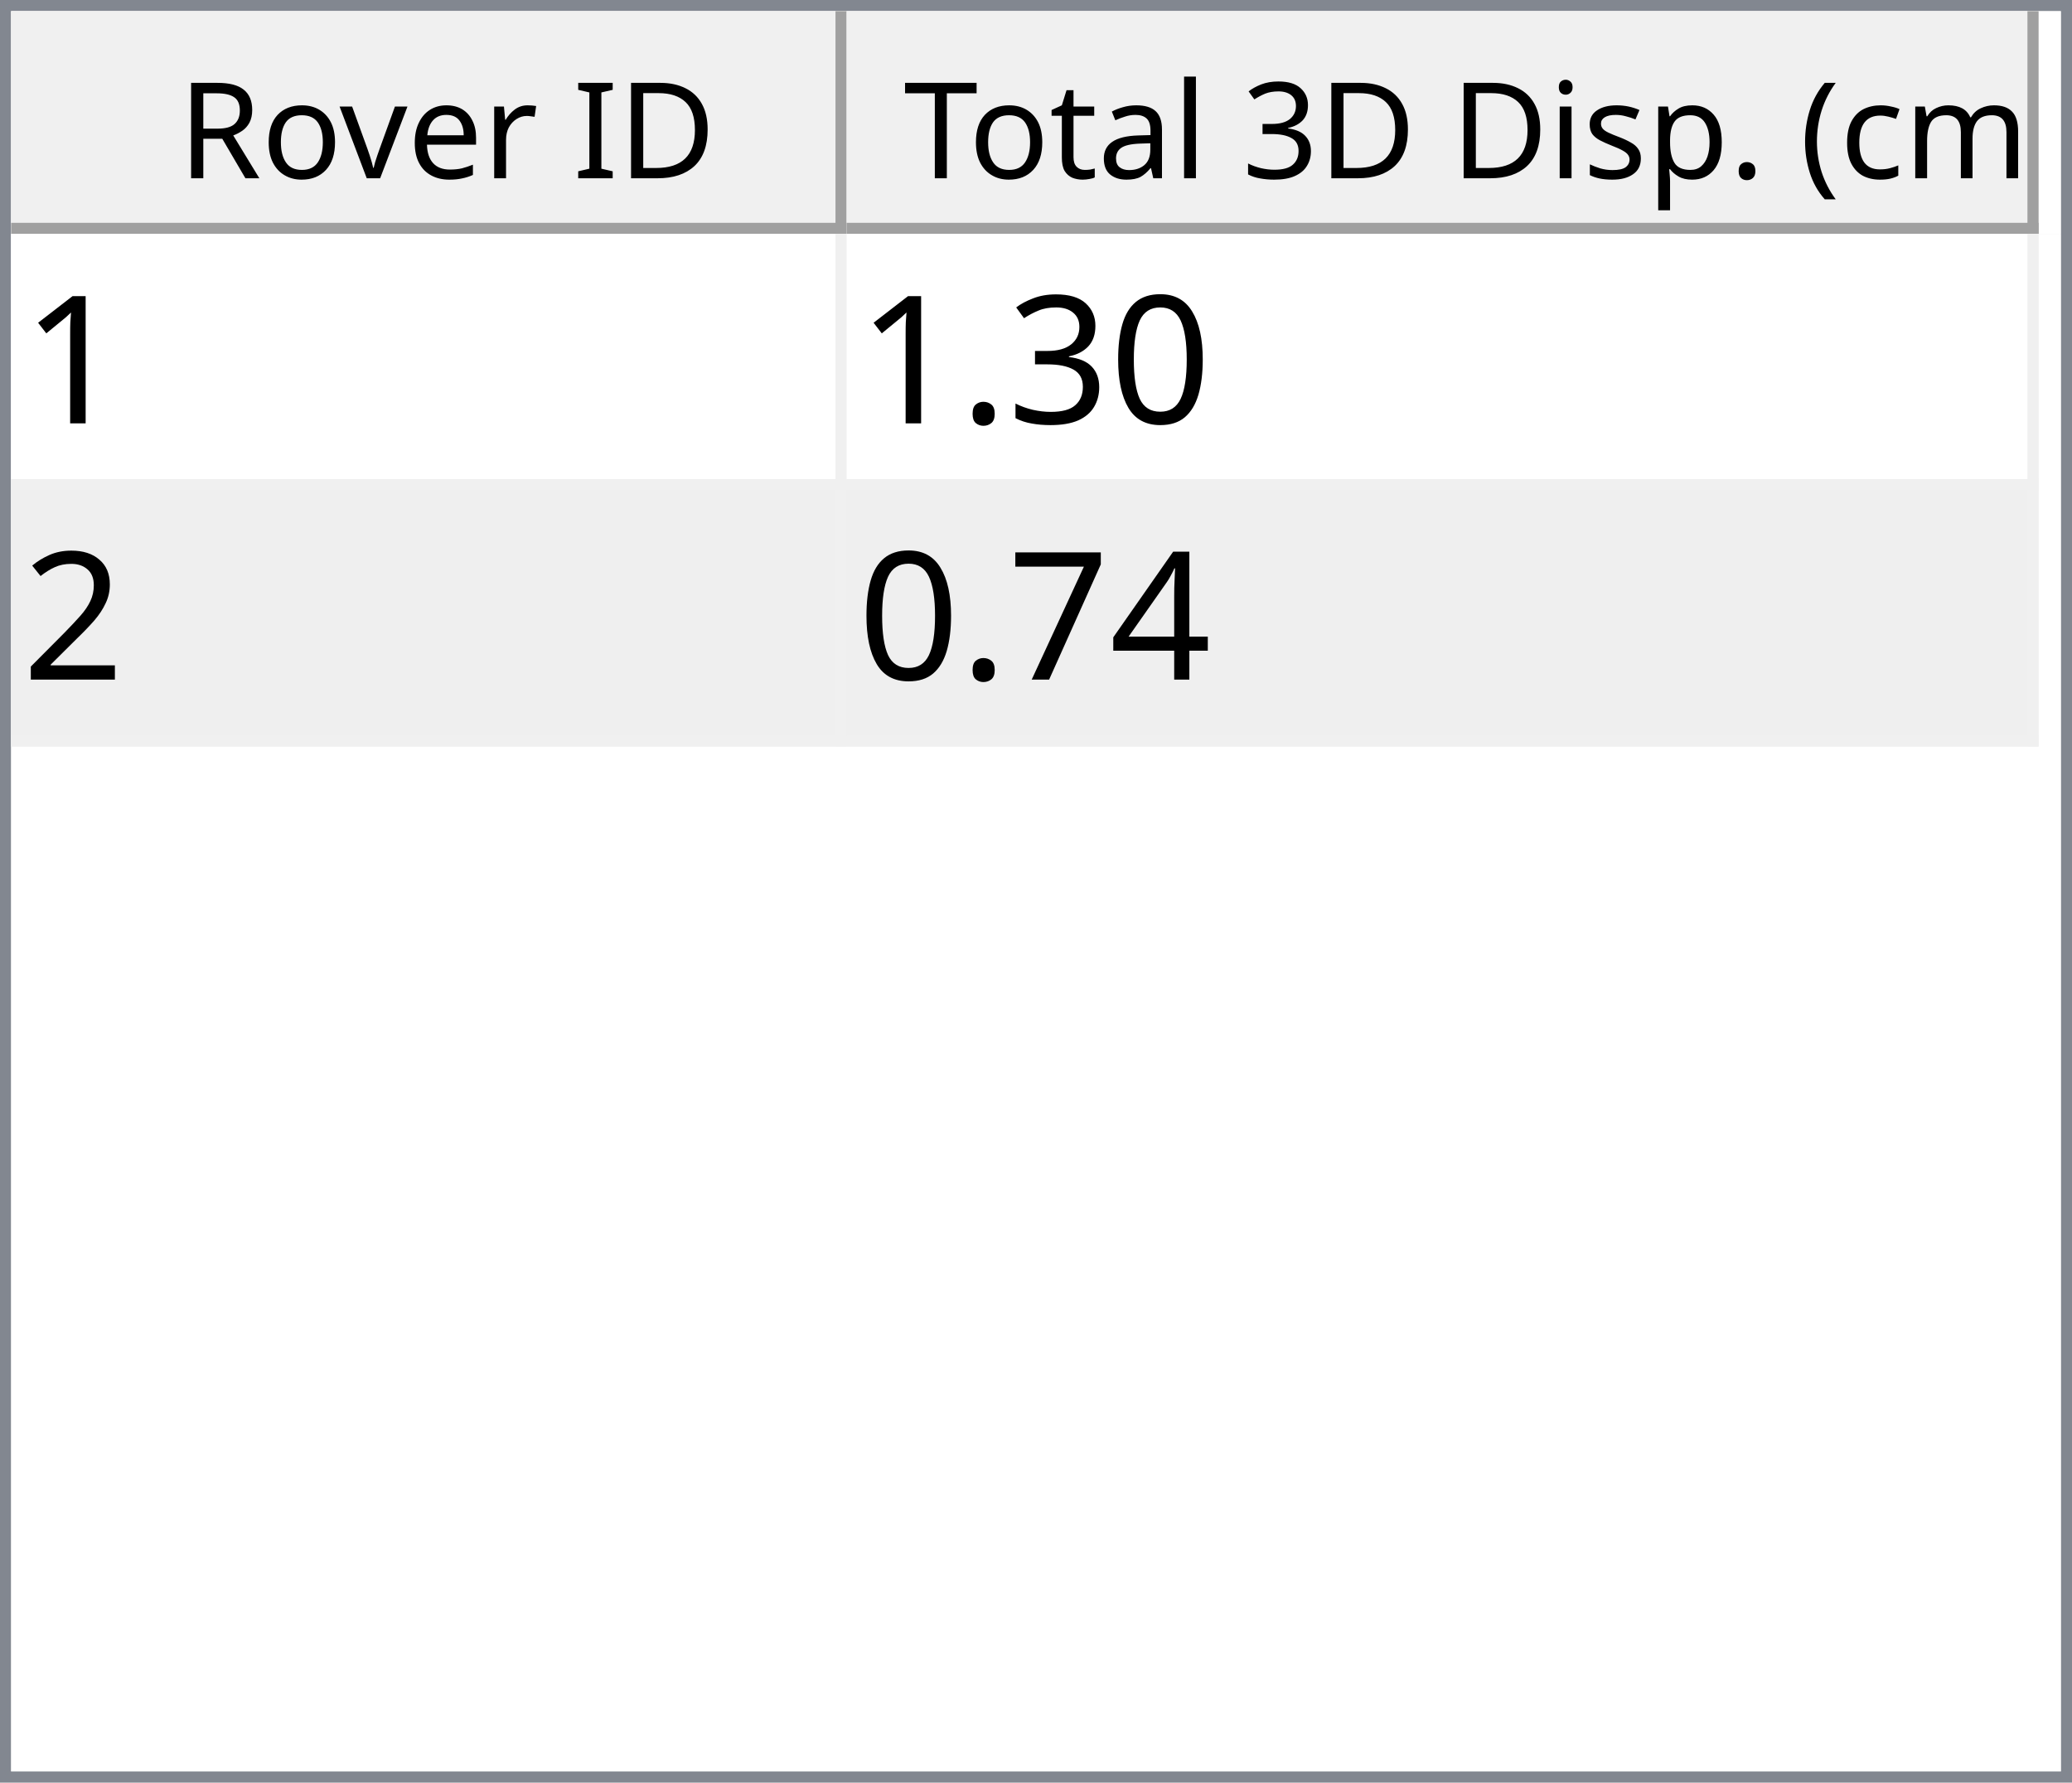
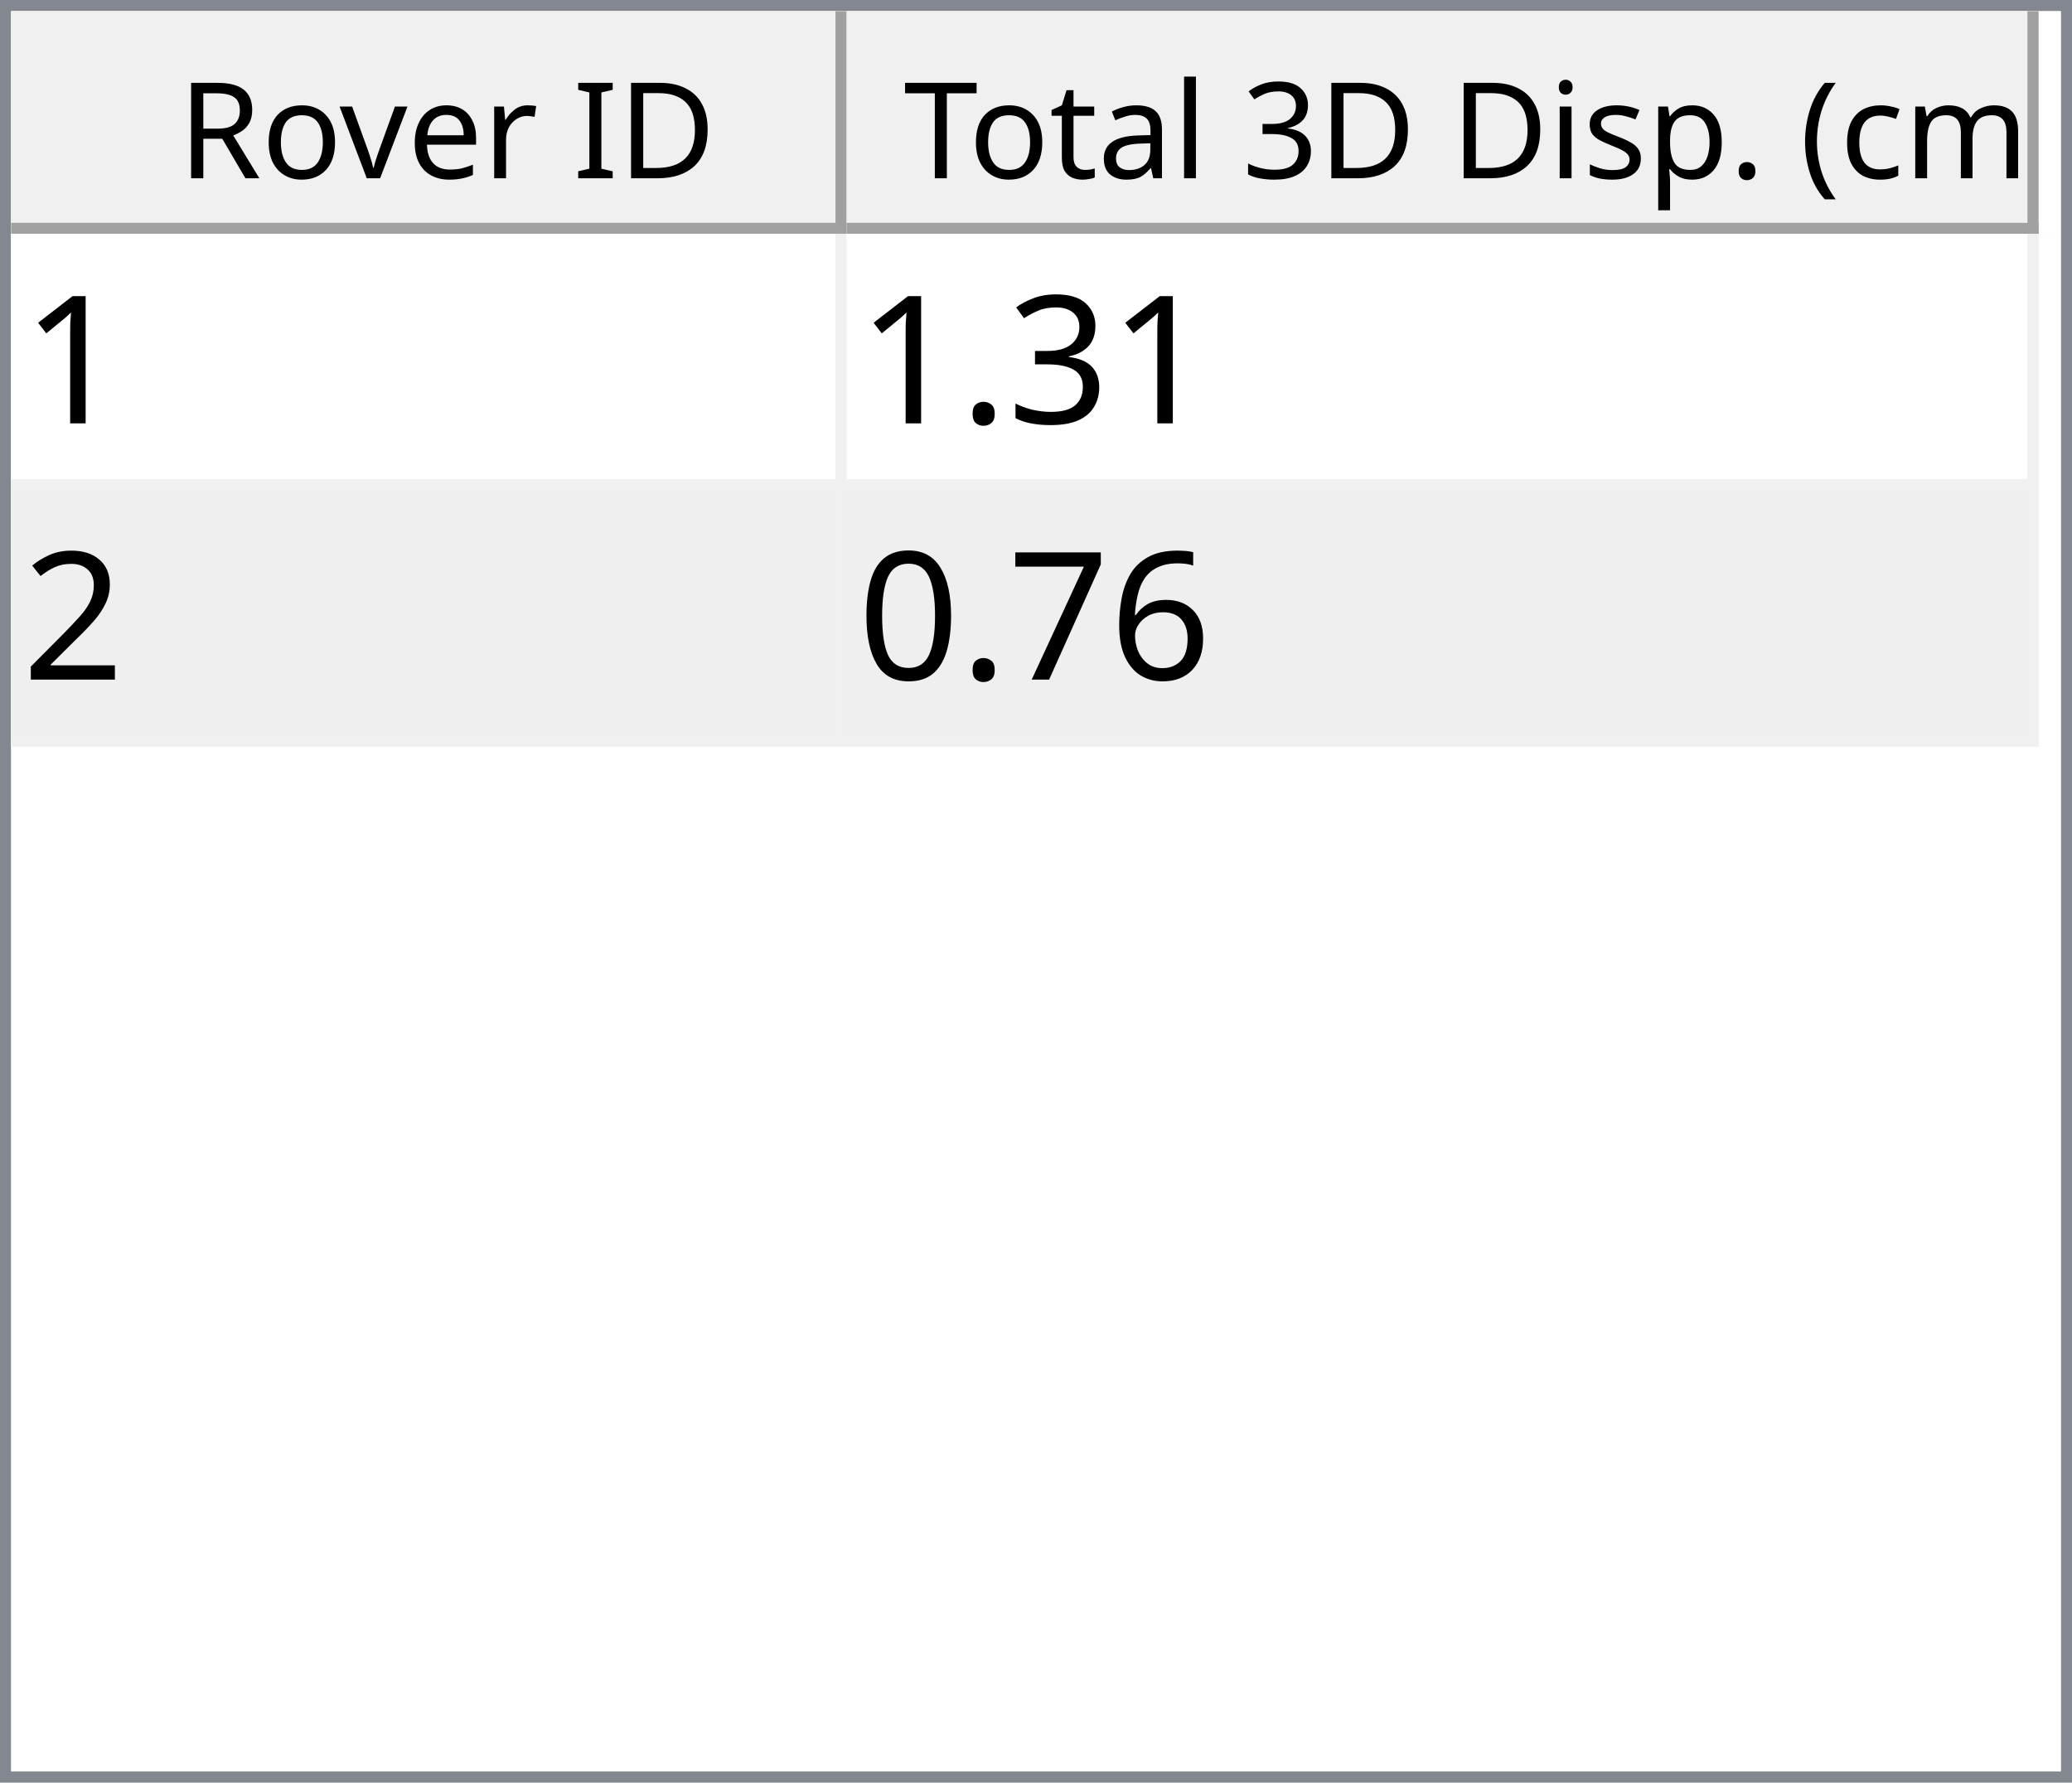
<svg xmlns="http://www.w3.org/2000/svg" style="fill-opacity:1; color-rendering:auto; color-interpolation:auto; text-rendering:auto; stroke:black; stroke-linecap:square; stroke-miterlimit:10; shape-rendering:auto; stroke-opacity:1; fill:black; stroke-dasharray:none; font-weight:normal; stroke-width:1; font-family:'Dialog'; font-style:normal; stroke-linejoin:miter; font-size:12px; stroke-dashoffset:0; image-rendering:auto;" width="186" height="160">
  <defs id="genericDefs" />
  <g>
    <defs id="defs1">
      <clipPath clipPathUnits="userSpaceOnUse" id="clipPath1">
        <path d="M0 0 L186 0 L186 160 L0 160 L0 0 Z" />
      </clipPath>
      <clipPath clipPathUnits="userSpaceOnUse" id="clipPath2">
        <path d="M0 0 L0 160 L186 160 L186 0 Z" />
      </clipPath>
      <clipPath clipPathUnits="userSpaceOnUse" id="clipPath3">
        <path d="M0 0 L0 20 L184 20 L184 0 Z" />
      </clipPath>
      <clipPath clipPathUnits="userSpaceOnUse" id="clipPath4">
        <path d="M0 0 L0 20 L75 20 L75 0 Z" />
      </clipPath>
      <clipPath clipPathUnits="userSpaceOnUse" id="clipPath5">
        <path d="M1 1 L1 19 L74 19 L74 1 Z" />
      </clipPath>
      <clipPath clipPathUnits="userSpaceOnUse" id="clipPath6">
        <path d="M0 0 L0 18 L73 18 L73 0 Z" />
      </clipPath>
      <clipPath clipPathUnits="userSpaceOnUse" id="clipPath7">
        <path d="M-0.5 -0.5 L-0.5 19.5 L74.5 19.5 L74.5 -0.5 Z" />
      </clipPath>
      <clipPath clipPathUnits="userSpaceOnUse" id="clipPath8">
        <path d="M0 0 L0 20 L107 20 L107 0 Z" />
      </clipPath>
      <clipPath clipPathUnits="userSpaceOnUse" id="clipPath9">
        <path d="M1 1 L1 19 L106 19 L106 1 Z" />
      </clipPath>
      <clipPath clipPathUnits="userSpaceOnUse" id="clipPath10">
        <path d="M0 0 L0 18 L105 18 L105 0 Z" />
      </clipPath>
      <clipPath clipPathUnits="userSpaceOnUse" id="clipPath11">
        <path d="M-0.5 -0.5 L-0.5 19.5 L106.5 19.5 L106.5 -0.5 Z" />
      </clipPath>
      <clipPath clipPathUnits="userSpaceOnUse" id="clipPath12">
        <path d="M0 0 L0 138 L184 138 L184 0 Z" />
      </clipPath>
      <clipPath clipPathUnits="userSpaceOnUse" id="clipPath13">
        <path d="M0 0 L0 46 L182 46 L182 0 Z" />
      </clipPath>
      <clipPath clipPathUnits="userSpaceOnUse" id="clipPath14">
        <path d="M-0.5 -0.5 L-0.5 45.5 L181.5 45.5 L181.5 -0.5 Z" />
      </clipPath>
      <clipPath clipPathUnits="userSpaceOnUse" id="clipPath15">
        <path d="M0 0 L0 22 L74 22 L74 0 Z" />
      </clipPath>
      <clipPath clipPathUnits="userSpaceOnUse" id="clipPath16">
        <path d="M0 0 L0 22 L106 22 L106 0 Z" />
      </clipPath>
      <font horiz-adv-x="64.551" id="font1">
        <font-face ascent="107.91" descent="25.098" units-per-em="100" style="font-style:normal; font-family:Segoe UI; font-weight:normal;" />
        <missing-glyph horiz-adv-x="64.551" d="M8.109 0 L8.109 68.266 L56.453 68.266 L56.453 0 L8.109 0 ZM15.328 7.234 L49.219 7.234 L49.219 61.031 L15.328 61.031 L15.328 7.234 Z" />
        <glyph unicode="D" horiz-adv-x="70.117" d="M9.188 0 L9.188 70.016 L28.516 70.016 Q65.531 70.016 65.531 35.891 Q65.531 19.672 55.25 9.836 Q44.969 0 27.734 0 L9.188 0 ZM17.391 62.594 L17.391 7.422 L27.828 7.422 Q41.609 7.422 49.273 14.797 Q56.938 22.172 56.938 35.688 Q56.938 62.594 28.328 62.594 L17.391 62.594 Z" />
        <glyph unicode="I" horiz-adv-x="26.611" d="M17.391 0 L9.188 0 L9.188 70.016 L17.391 70.016 L17.391 0 Z" />
        <glyph unicode=" " horiz-adv-x="27.393" d="" />
        <glyph unicode="r" horiz-adv-x="34.766" d="M34.188 41.891 Q32.078 43.5 28.125 43.5 Q23 43.5 19.555 38.672 Q16.109 33.844 16.109 25.484 L16.109 0 L8.109 0 L8.109 50 L16.109 50 L16.109 39.703 L16.312 39.703 Q18.016 44.969 21.531 47.922 Q25.047 50.875 29.391 50.875 Q32.516 50.875 34.188 50.203 L34.188 41.891 Z" />
        <glyph unicode="e" horiz-adv-x="52.295" d="M48.297 23 L12.984 23 Q13.188 14.656 17.484 10.109 Q21.781 5.562 29.297 5.562 Q37.75 5.562 44.828 11.141 L44.828 3.609 Q38.234 -1.172 27.391 -1.172 Q16.797 -1.172 10.742 5.641 Q4.688 12.453 4.688 24.812 Q4.688 36.469 11.305 43.82 Q17.922 51.172 27.734 51.172 Q37.547 51.172 42.922 44.828 Q48.297 38.484 48.297 27.203 L48.297 23 ZM40.094 29.781 Q40.047 36.719 36.75 40.578 Q33.453 44.438 27.594 44.438 Q21.922 44.438 17.969 40.383 Q14.016 36.328 13.094 29.781 L40.094 29.781 Z" />
        <glyph unicode="v" horiz-adv-x="47.9" d="M47.406 50 L27.484 0 L19.625 0 L0.688 50 L9.469 50 L22.172 13.672 Q23.578 9.672 23.922 6.688 L24.125 6.688 Q24.609 10.453 25.688 13.484 L38.969 50 L47.406 50 Z" />
        <glyph unicode="o" horiz-adv-x="58.594" d="M29 -1.172 Q17.922 -1.172 11.305 5.836 Q4.688 12.844 4.688 24.422 Q4.688 37.016 11.57 44.094 Q18.453 51.172 30.172 51.172 Q41.359 51.172 47.633 44.289 Q53.906 37.406 53.906 25.203 Q53.906 13.234 47.141 6.031 Q40.375 -1.172 29 -1.172 ZM29.594 44.438 Q21.875 44.438 17.383 39.188 Q12.891 33.938 12.891 24.703 Q12.891 15.828 17.43 10.695 Q21.969 5.562 29.594 5.562 Q37.359 5.562 41.531 10.594 Q45.703 15.625 45.703 24.906 Q45.703 34.281 41.531 39.359 Q37.359 44.438 29.594 44.438 Z" />
        <glyph unicode="R" horiz-adv-x="59.814" d="M59.375 0 L49.609 0 L37.891 19.625 Q36.281 22.359 34.766 24.289 Q33.25 26.219 31.664 27.438 Q30.078 28.656 28.25 29.219 Q26.422 29.781 24.125 29.781 L17.391 29.781 L17.391 0 L9.188 0 L9.188 70.016 L30.078 70.016 Q34.672 70.016 38.555 68.867 Q42.438 67.719 45.289 65.375 Q48.141 63.031 49.758 59.547 Q51.375 56.062 51.375 51.375 Q51.375 47.703 50.273 44.656 Q49.172 41.609 47.148 39.211 Q45.125 36.812 42.266 35.133 Q39.406 33.453 35.844 32.516 L35.844 32.328 Q37.594 31.547 38.891 30.547 Q40.188 29.547 41.359 28.18 Q42.531 26.812 43.68 25.078 Q44.828 23.344 46.234 21.047 L59.375 0 ZM17.391 62.594 L17.391 37.203 L28.516 37.203 Q31.594 37.203 34.203 38.133 Q36.812 39.062 38.719 40.797 Q40.625 42.531 41.703 45.047 Q42.781 47.562 42.781 50.688 Q42.781 56.297 39.141 59.445 Q35.5 62.594 28.609 62.594 L17.391 62.594 Z" />
        <glyph unicode=")" horiz-adv-x="30.176" d="M8.297 -15.922 L1.172 -15.922 Q16.406 2.344 16.406 26.812 Q16.406 51.469 1.078 70.016 L8.297 70.016 Q23.531 52.156 23.531 26.703 Q23.531 1.375 8.297 -15.922 Z" />
        <glyph unicode="m" horiz-adv-x="86.133" d="M79.109 0 L71.094 0 L71.094 28.719 Q71.094 37.016 68.531 40.727 Q65.969 44.438 59.906 44.438 Q54.781 44.438 51.195 39.75 Q47.609 35.062 47.609 28.516 L47.609 0 L39.594 0 L39.594 29.688 Q39.594 44.438 28.219 44.438 Q22.953 44.438 19.531 40.016 Q16.109 35.594 16.109 28.516 L16.109 0 L8.109 0 L8.109 50 L16.109 50 L16.109 42.094 L16.312 42.094 Q21.625 51.172 31.844 51.172 Q36.969 51.172 40.773 48.312 Q44.578 45.453 46 40.828 Q51.562 51.172 62.594 51.172 Q79.109 51.172 79.109 30.812 L79.109 0 Z" />
        <glyph unicode="c" horiz-adv-x="46.191" d="M42.188 2.297 Q36.422 -1.172 28.516 -1.172 Q17.828 -1.172 11.258 5.789 Q4.688 12.75 4.688 23.828 Q4.688 36.188 11.766 43.68 Q18.844 51.172 30.672 51.172 Q37.25 51.172 42.281 48.734 L42.281 40.531 Q36.719 44.438 30.375 44.438 Q22.703 44.438 17.797 38.945 Q12.891 33.453 12.891 24.516 Q12.891 15.719 17.508 10.641 Q22.125 5.562 29.891 5.562 Q36.422 5.562 42.188 9.906 L42.188 2.297 Z" />
        <glyph unicode="(" horiz-adv-x="30.176" d="M29.109 -15.922 L21.969 -15.922 Q6.844 1.375 6.844 26.703 Q6.844 52.156 21.969 70.016 L29.203 70.016 Q13.875 51.469 13.875 26.812 Q13.875 2.344 29.109 -15.922 Z" />
        <glyph unicode="." horiz-adv-x="21.68" d="M10.891 -1.078 Q8.641 -1.078 7.055 0.539 Q5.469 2.156 5.469 4.391 Q5.469 6.641 7.055 8.273 Q8.641 9.906 10.891 9.906 Q13.188 9.906 14.797 8.273 Q16.406 6.641 16.406 4.391 Q16.406 2.156 14.797 0.539 Q13.188 -1.078 10.891 -1.078 Z" />
        <glyph unicode="p" horiz-adv-x="58.789" d="M16.312 7.234 L16.109 7.234 L16.109 -23 L8.109 -23 L8.109 50 L16.109 50 L16.109 41.219 L16.312 41.219 Q22.219 51.172 33.594 51.172 Q43.266 51.172 48.688 44.461 Q54.109 37.75 54.109 26.469 Q54.109 13.922 48 6.375 Q41.891 -1.172 31.297 -1.172 Q21.578 -1.172 16.312 7.234 ZM16.109 27.391 L16.109 20.406 Q16.109 14.203 20.141 9.883 Q24.172 5.562 30.375 5.562 Q37.641 5.562 41.773 11.133 Q45.906 16.703 45.906 26.609 Q45.906 34.969 42.047 39.703 Q38.188 44.438 31.594 44.438 Q24.609 44.438 20.359 39.578 Q16.109 34.719 16.109 27.391 Z" />
        <glyph unicode="s" horiz-adv-x="42.432" d="M5.078 1.812 L5.078 10.406 Q11.625 5.562 19.484 5.562 Q30.031 5.562 30.031 12.594 Q30.031 14.594 29.125 15.992 Q28.219 17.391 26.68 18.461 Q25.141 19.531 23.07 20.383 Q21 21.234 18.609 22.172 Q15.281 23.484 12.766 24.828 Q10.25 26.172 8.57 27.859 Q6.891 29.547 6.031 31.695 Q5.172 33.844 5.172 36.719 Q5.172 40.234 6.789 42.945 Q8.406 45.656 11.086 47.484 Q13.766 49.312 17.211 50.242 Q20.656 51.172 24.312 51.172 Q30.812 51.172 35.938 48.922 L35.938 40.828 Q30.422 44.438 23.25 44.438 Q21 44.438 19.195 43.922 Q17.391 43.406 16.094 42.477 Q14.797 41.547 14.086 40.258 Q13.375 38.969 13.375 37.406 Q13.375 35.453 14.086 34.133 Q14.797 32.812 16.164 31.789 Q17.531 30.766 19.484 29.938 Q21.438 29.109 23.922 28.125 Q27.25 26.859 29.883 25.516 Q32.516 24.172 34.375 22.484 Q36.234 20.797 37.234 18.602 Q38.234 16.406 38.234 13.375 Q38.234 9.672 36.602 6.938 Q34.969 4.203 32.234 2.398 Q29.5 0.594 25.93 -0.289 Q22.359 -1.172 18.453 -1.172 Q10.75 -1.172 5.078 1.812 Z" />
        <glyph unicode="i" horiz-adv-x="24.219" d="M12.203 62.703 Q10.062 62.703 8.547 64.164 Q7.031 65.625 7.031 67.875 Q7.031 70.125 8.547 71.609 Q10.062 73.094 12.203 73.094 Q14.406 73.094 15.945 71.609 Q17.484 70.125 17.484 67.875 Q17.484 65.719 15.945 64.211 Q14.406 62.703 12.203 62.703 ZM16.109 0 L8.109 0 L8.109 50 L16.109 50 L16.109 0 Z" />
        <glyph unicode="3" horiz-adv-x="53.906" d="M46.531 19.828 Q46.531 15.094 44.75 11.211 Q42.969 7.328 39.719 4.57 Q36.469 1.812 31.93 0.297 Q27.391 -1.219 21.922 -1.219 Q11.922 -1.219 6 2.594 L6 11.188 Q13.094 5.609 22.219 5.609 Q25.875 5.609 28.828 6.539 Q31.781 7.469 33.906 9.227 Q36.031 10.984 37.18 13.477 Q38.328 15.969 38.328 19.094 Q38.328 32.812 18.797 32.812 L12.984 32.812 L12.984 39.594 L18.5 39.594 Q35.797 39.594 35.797 52.484 Q35.797 64.406 22.609 64.406 Q15.188 64.406 8.688 59.422 L8.688 67.188 Q15.375 71.188 24.609 71.188 Q29 71.188 32.57 69.969 Q36.141 68.75 38.68 66.555 Q41.219 64.359 42.609 61.281 Q44 58.203 44 54.5 Q44 40.672 30.031 36.719 L30.031 36.531 Q33.594 36.141 36.625 34.797 Q39.656 33.453 41.852 31.305 Q44.047 29.156 45.289 26.25 Q46.531 23.344 46.531 19.828 Z" />
        <glyph unicode="l" horiz-adv-x="24.219" d="M16.109 0 L8.109 0 L8.109 74.031 L16.109 74.031 L16.109 0 Z" />
        <glyph unicode="a" horiz-adv-x="50.879" d="M43.891 0 L35.891 0 L35.891 7.812 L35.688 7.812 Q30.469 -1.172 20.312 -1.172 Q12.844 -1.172 8.617 2.781 Q4.391 6.734 4.391 13.281 Q4.391 27.297 20.906 29.594 L35.891 31.688 Q35.891 44.438 25.594 44.438 Q16.547 44.438 9.281 38.281 L9.281 46.484 Q16.656 51.172 26.266 51.172 Q43.891 51.172 43.891 32.516 L43.891 0 ZM35.891 25.297 L23.828 23.641 Q18.266 22.859 15.43 20.875 Q12.594 18.891 12.594 13.875 Q12.594 10.203 15.211 7.883 Q17.828 5.562 22.172 5.562 Q28.125 5.562 32.008 9.742 Q35.891 13.922 35.891 20.312 L35.891 25.297 Z" />
        <glyph unicode="t" horiz-adv-x="33.887" d="M31.297 0.484 Q28.469 -1.078 23.828 -1.078 Q10.688 -1.078 10.688 13.578 L10.688 43.172 L2.094 43.172 L2.094 50 L10.688 50 L10.688 62.203 L18.703 64.797 L18.703 50 L31.297 50 L31.297 43.172 L18.703 43.172 L18.703 14.984 Q18.703 9.969 20.414 7.82 Q22.125 5.672 26.078 5.672 Q29.109 5.672 31.297 7.328 L31.297 0.484 Z" />
        <glyph unicode="T" horiz-adv-x="52.393" d="M50.594 62.594 L30.375 62.594 L30.375 0 L22.172 0 L22.172 62.594 L2 62.594 L2 70.016 L50.594 70.016 L50.594 62.594 Z" />
      </font>
      <font horiz-adv-x="75.0" id="font2">
        <font-face ascent="100.537" descent="21.973" units-per-em="100" style="font-style:normal; font-family:sans-serif; font-weight:normal;" />
        <missing-glyph horiz-adv-x="75.0" d="M12.5 0 L12.5 62.5 L62.5 62.5 L62.5 0 L12.5 0 ZM14.062 1.562 L60.938 1.562 L60.938 60.938 L14.062 60.938 L14.062 1.562 Z" />
        <glyph unicode="1" horiz-adv-x="55.615" d="M37.25 0 L28.469 0 L28.469 56 Q25.297 52.984 20.141 49.953 Q14.984 46.922 10.891 45.406 L10.891 53.906 Q18.266 57.375 23.781 62.305 Q29.297 67.234 31.594 71.875 L37.25 71.875 L37.25 0 Z" />
-         <glyph unicode="0" horiz-adv-x="55.615" d="M4.156 35.297 Q4.156 48 6.766 55.742 Q9.375 63.484 14.523 67.68 Q19.672 71.875 27.484 71.875 Q33.25 71.875 37.594 69.555 Q41.938 67.234 44.773 62.867 Q47.609 58.5 49.219 52.227 Q50.828 45.953 50.828 35.297 Q50.828 22.703 48.242 14.969 Q45.656 7.234 40.508 3.008 Q35.359 -1.219 27.484 -1.219 Q17.141 -1.219 11.234 6.203 Q4.156 15.141 4.156 35.297 ZM13.188 35.297 Q13.188 17.672 17.312 11.836 Q21.438 6 27.484 6 Q33.547 6 37.672 11.859 Q41.797 17.719 41.797 35.297 Q41.797 52.984 37.672 58.789 Q33.547 64.594 27.391 64.594 Q21.344 64.594 17.719 59.469 Q13.188 52.938 13.188 35.297 Z" />
        <glyph unicode="3" horiz-adv-x="55.615" d="M4.203 18.891 L12.984 20.062 Q14.5 12.594 18.141 9.297 Q21.781 6 27 6 Q33.203 6 37.477 10.297 Q41.75 14.594 41.75 20.953 Q41.75 27 37.797 30.93 Q33.844 34.859 27.734 34.859 Q25.25 34.859 21.531 33.891 L22.516 41.609 Q23.391 41.5 23.922 41.5 Q29.547 41.5 34.039 44.43 Q38.531 47.359 38.531 53.469 Q38.531 58.297 35.258 61.477 Q31.984 64.656 26.812 64.656 Q21.688 64.656 18.266 61.43 Q14.844 58.203 13.875 51.766 L5.078 53.328 Q6.688 62.156 12.398 67.016 Q18.109 71.875 26.609 71.875 Q32.469 71.875 37.398 69.359 Q42.328 66.844 44.945 62.5 Q47.562 58.156 47.562 53.266 Q47.562 48.641 45.07 44.828 Q42.578 41.016 37.703 38.766 Q44.047 37.312 47.562 32.695 Q51.078 28.078 51.078 21.141 Q51.078 11.766 44.242 5.25 Q37.406 -1.266 26.953 -1.266 Q17.531 -1.266 11.305 4.352 Q5.078 9.969 4.203 18.891 Z" />
        <glyph unicode="." horiz-adv-x="27.783" d="M9.078 0 L9.078 10.016 L19.094 10.016 L19.094 0 L9.078 0 Z" />
        <glyph unicode="2" horiz-adv-x="55.615" d="M50.344 8.453 L50.344 0 L3.031 0 Q2.938 3.172 4.047 6.109 Q5.859 10.938 9.836 15.625 Q13.812 20.312 21.344 26.469 Q33.016 36.031 37.117 41.625 Q41.219 47.219 41.219 52.203 Q41.219 57.422 37.477 61.008 Q33.734 64.594 27.734 64.594 Q21.391 64.594 17.578 60.789 Q13.766 56.984 13.719 50.25 L4.688 51.172 Q5.609 61.281 11.664 66.578 Q17.719 71.875 27.938 71.875 Q38.234 71.875 44.242 66.164 Q50.25 60.453 50.25 52 Q50.25 47.703 48.492 43.555 Q46.734 39.406 42.656 34.812 Q38.578 30.219 29.109 22.219 Q21.188 15.578 18.945 13.211 Q16.703 10.844 15.234 8.453 L50.344 8.453 Z" />
-         <glyph unicode="4" horiz-adv-x="55.615" d="M32.328 0 L32.328 17.141 L1.266 17.141 L1.266 25.203 L33.938 71.578 L41.109 71.578 L41.109 25.203 L50.781 25.203 L50.781 17.141 L41.109 17.141 L41.109 0 L32.328 0 ZM32.328 25.203 L32.328 57.469 L9.906 25.203 L32.328 25.203 Z" />
+         <glyph unicode="6" horiz-adv-x="55.615" d="M49.75 54.047 L41.016 53.375 Q39.844 58.547 37.703 60.891 Q34.125 64.656 28.906 64.656 Q24.703 64.656 21.531 62.312 Q17.391 59.281 14.992 53.469 Q12.594 47.656 12.5 36.922 Q15.672 41.75 20.266 44.094 Q24.859 46.438 29.891 46.438 Q38.672 46.438 44.852 39.969 Q51.031 33.5 51.031 23.25 Q51.031 16.5 48.125 10.719 Q45.219 4.938 40.141 1.859 Q35.062 -1.219 28.609 -1.219 Q17.625 -1.219 10.695 6.859 Q3.766 14.938 3.766 33.5 Q3.766 54.25 11.422 63.672 Q18.109 71.875 29.438 71.875 Q37.891 71.875 43.289 67.141 Q48.688 62.406 49.75 54.047 ZM13.875 23.188 Q13.875 18.656 15.797 14.508 Q17.719 10.359 21.188 8.18 Q24.656 6 28.469 6 Q34.031 6 38.039 10.492 Q42.047 14.984 42.047 22.703 Q42.047 30.125 38.086 34.398 Q34.125 38.672 28.125 38.672 Q22.172 38.672 18.023 34.398 Q13.875 30.125 13.875 23.188 Z" />
        <glyph unicode="7" horiz-adv-x="55.615" d="M4.734 62.203 L4.734 70.656 L51.078 70.656 L51.078 63.812 Q44.234 56.547 37.523 44.484 Q30.812 32.422 27.156 19.672 Q24.516 10.688 23.781 0 L14.75 0 Q14.891 8.453 18.062 20.414 Q21.234 32.375 27.172 43.484 Q33.109 54.594 39.797 62.203 L4.734 62.203 Z" />
+         <glyph unicode="0" horiz-adv-x="55.615" d="M4.156 35.297 Q4.156 48 6.766 55.742 Q9.375 63.484 14.523 67.68 Q19.672 71.875 27.484 71.875 Q33.25 71.875 37.594 69.555 Q41.938 67.234 44.773 62.867 Q47.609 58.5 49.219 52.227 Q50.828 45.953 50.828 35.297 Q50.828 22.703 48.242 14.969 Q45.656 7.234 40.508 3.008 Q35.359 -1.219 27.484 -1.219 Q17.141 -1.219 11.234 6.203 Q4.156 15.141 4.156 35.297 ZM13.188 35.297 Q13.188 17.672 17.312 11.836 Q21.438 6 27.484 6 Q33.547 6 37.672 11.859 Q41.797 17.719 41.797 35.297 Q41.797 52.984 37.672 58.789 Q33.547 64.594 27.391 64.594 Q21.344 64.594 17.719 59.469 Q13.188 52.938 13.188 35.297 Z" />
      </font>
    </defs>
    <g style="fill:white; stroke:white;">
      <rect x="0" y="0" width="186" style="clip-path:url(#clipPath1); stroke:none;" height="160" />
    </g>
    <g style="fill:white; text-rendering:optimizeSpeed; color-rendering:optimizeSpeed; image-rendering:optimizeSpeed; shape-rendering:crispEdges; stroke:white; color-interpolation:sRGB;">
      <rect x="0" width="186" height="160" y="0" style="stroke:none;" />
      <path style="stroke:none;" d="M0 160 L186 160 L186 0 L0 0 Z" />
    </g>
    <g style="fill:rgb(240,240,240); font-family:'Segoe UI'; stroke:rgb(240,240,240);">
      <rect x="0" y="0" width="186" style="clip-path:url(#clipPath2); stroke:none;" height="160" />
    </g>
    <g style="fill:rgb(130,135,144); font-family:'Segoe UI'; stroke:rgb(130,135,144);">
      <path d="M0 0 L186 0 L186 160 L0 160 L0 0 ZM1 1 L185 1 L185 159 L1 159 L1 1 Z" style="fill-rule:evenodd; clip-path:url(#clipPath2); stroke:none;" />
    </g>
    <g style="fill:white; font-family:'Segoe UI'; stroke:white;" transform="translate(1,1)">
      <rect x="0" y="0" width="184" style="clip-path:url(#clipPath3); stroke:none;" height="20" />
    </g>
    <g style="fill:rgb(240,240,240); font-family:'Segoe UI'; stroke:rgb(240,240,240);" transform="translate(1,1)">
      <rect x="0" y="0" width="75" style="clip-path:url(#clipPath4); stroke:none;" height="20" />
    </g>
    <g style="font-family:'Segoe UI';" transform="translate(2,2)">
      <text x="14" xml:space="preserve" y="14" style="clip-path:url(#clipPath6); stroke:none;">Rover ID</text>
    </g>
    <g style="fill:rgb(160,160,160); font-family:'Segoe UI'; stroke:rgb(160,160,160); stroke-linejoin:bevel;" transform="translate(1.5,1.5)">
      <line x1="74" x2="74" y1="0" style="fill:none; clip-path:url(#clipPath7);" y2="19" />
    </g>
    <g style="fill:rgb(160,160,160); font-family:'Segoe UI'; stroke:rgb(160,160,160); stroke-linejoin:bevel;" transform="matrix(1,0,0,1,1,1) translate(0.5,0.5)">
      <line x1="0" x2="74" y1="19" style="fill:none; clip-path:url(#clipPath7);" y2="19" />
    </g>
    <g style="fill:rgb(240,240,240); font-family:'Segoe UI'; stroke:rgb(240,240,240);" transform="translate(76,1)">
      <rect x="0" y="0" width="107" style="clip-path:url(#clipPath8); stroke:none;" height="20" />
    </g>
    <g style="font-family:'Segoe UI';" transform="translate(77,2)">
      <text x="1" xml:space="preserve" y="14" style="clip-path:url(#clipPath10); stroke:none;"> Total 3D Disp. (cm)</text>
    </g>
    <g style="fill:rgb(160,160,160); font-family:'Segoe UI'; stroke:rgb(160,160,160); stroke-linejoin:bevel;" transform="translate(76.5,1.5)">
      <line x1="106" x2="106" y1="0" style="fill:none; clip-path:url(#clipPath11);" y2="19" />
    </g>
    <g style="fill:rgb(160,160,160); font-family:'Segoe UI'; stroke:rgb(160,160,160); stroke-linejoin:bevel;" transform="matrix(1,0,0,1,76,1) translate(0.5,0.5)">
      <line x1="0" x2="106" y1="19" style="fill:none; clip-path:url(#clipPath11);" y2="19" />
    </g>
    <g style="fill:white; font-family:'Segoe UI'; stroke:white;" transform="translate(1,21)">
      <rect x="0" y="0" width="184" style="clip-path:url(#clipPath12); stroke:none;" height="138" />
    </g>
    <g style="fill:rgb(240,240,240); font-size:16px; font-family:sans-serif; stroke:rgb(240,240,240);" transform="translate(1,21)">
      <rect x="0" y="0" width="182" style="clip-path:url(#clipPath13); stroke:none;" height="46" />
      <line transform="translate(0.5,0.5)" x1="0" x2="181" y1="22" style="clip-path:url(#clipPath14); fill:none; stroke-linejoin:bevel;" y2="22" />
    </g>
    <g transform="matrix(1,0,0,1,1,21) translate(0.5,0.5)" style="fill:rgb(240,240,240); font-size:16px; font-family:sans-serif; stroke:rgb(240,240,240); stroke-linejoin:bevel;">
      <line x1="0" x2="181" y1="45" style="fill:none; clip-path:url(#clipPath14);" y2="45" />
    </g>
    <g transform="matrix(1,0,0,1,1,21) translate(0.5,0.5)" style="fill:rgb(240,240,240); font-size:16px; font-family:sans-serif; stroke:rgb(240,240,240); stroke-linejoin:bevel;">
      <line x1="74" x2="74" y1="0" style="fill:none; clip-path:url(#clipPath14);" y2="45" />
    </g>
    <g transform="matrix(1,0,0,1,1,21) translate(0.5,0.5)" style="fill:rgb(240,240,240); font-size:16px; font-family:sans-serif; stroke:rgb(240,240,240); stroke-linejoin:bevel;">
      <line x1="181" x2="181" y1="0" style="fill:none; clip-path:url(#clipPath14);" y2="45" />
    </g>
    <g style="fill:white; font-size:16px; font-family:sans-serif; stroke:white;" transform="matrix(1,0,0,1,1,21)">
      <rect x="0" y="0" width="74" style="clip-path:url(#clipPath15); stroke:none;" height="22" />
      <text x="1" y="17" style="fill:black; clip-path:url(#clipPath15); stroke:none;" xml:space="preserve">1</text>
    </g>
    <g style="fill:white; font-size:16px; font-family:sans-serif; stroke:white;" transform="matrix(1,0,0,1,1,21) translate(75,0)">
      <rect x="0" y="0" width="106" style="clip-path:url(#clipPath16); stroke:none;" height="22" />
-       <text x="1" y="17" style="fill:black; clip-path:url(#clipPath16); stroke:none;" xml:space="preserve">1.30</text>
+       <text x="1" y="17" style="fill:black; clip-path:url(#clipPath16); stroke:none;" xml:space="preserve">1.31</text>
    </g>
    <g style="fill:rgb(239,239,239); font-size:16px; font-family:sans-serif; stroke:rgb(239,239,239);" transform="matrix(1,0,0,1,1,21) translate(0,23)">
      <rect x="0" y="0" width="74" style="clip-path:url(#clipPath15); stroke:none;" height="22" />
      <text x="1" y="17" style="fill:black; clip-path:url(#clipPath15); stroke:none;" xml:space="preserve">2</text>
    </g>
    <g style="fill:rgb(239,239,239); font-size:16px; font-family:sans-serif; stroke:rgb(239,239,239);" transform="matrix(1,0,0,1,1,21) translate(75,23)">
      <rect x="0" y="0" width="106" style="clip-path:url(#clipPath16); stroke:none;" height="22" />
-       <text x="1" y="17" style="fill:black; clip-path:url(#clipPath16); stroke:none;" xml:space="preserve">0.74</text>
+       <text x="1" y="17" style="fill:black; clip-path:url(#clipPath16); stroke:none;" xml:space="preserve">0.76</text>
    </g>
  </g>
</svg>
